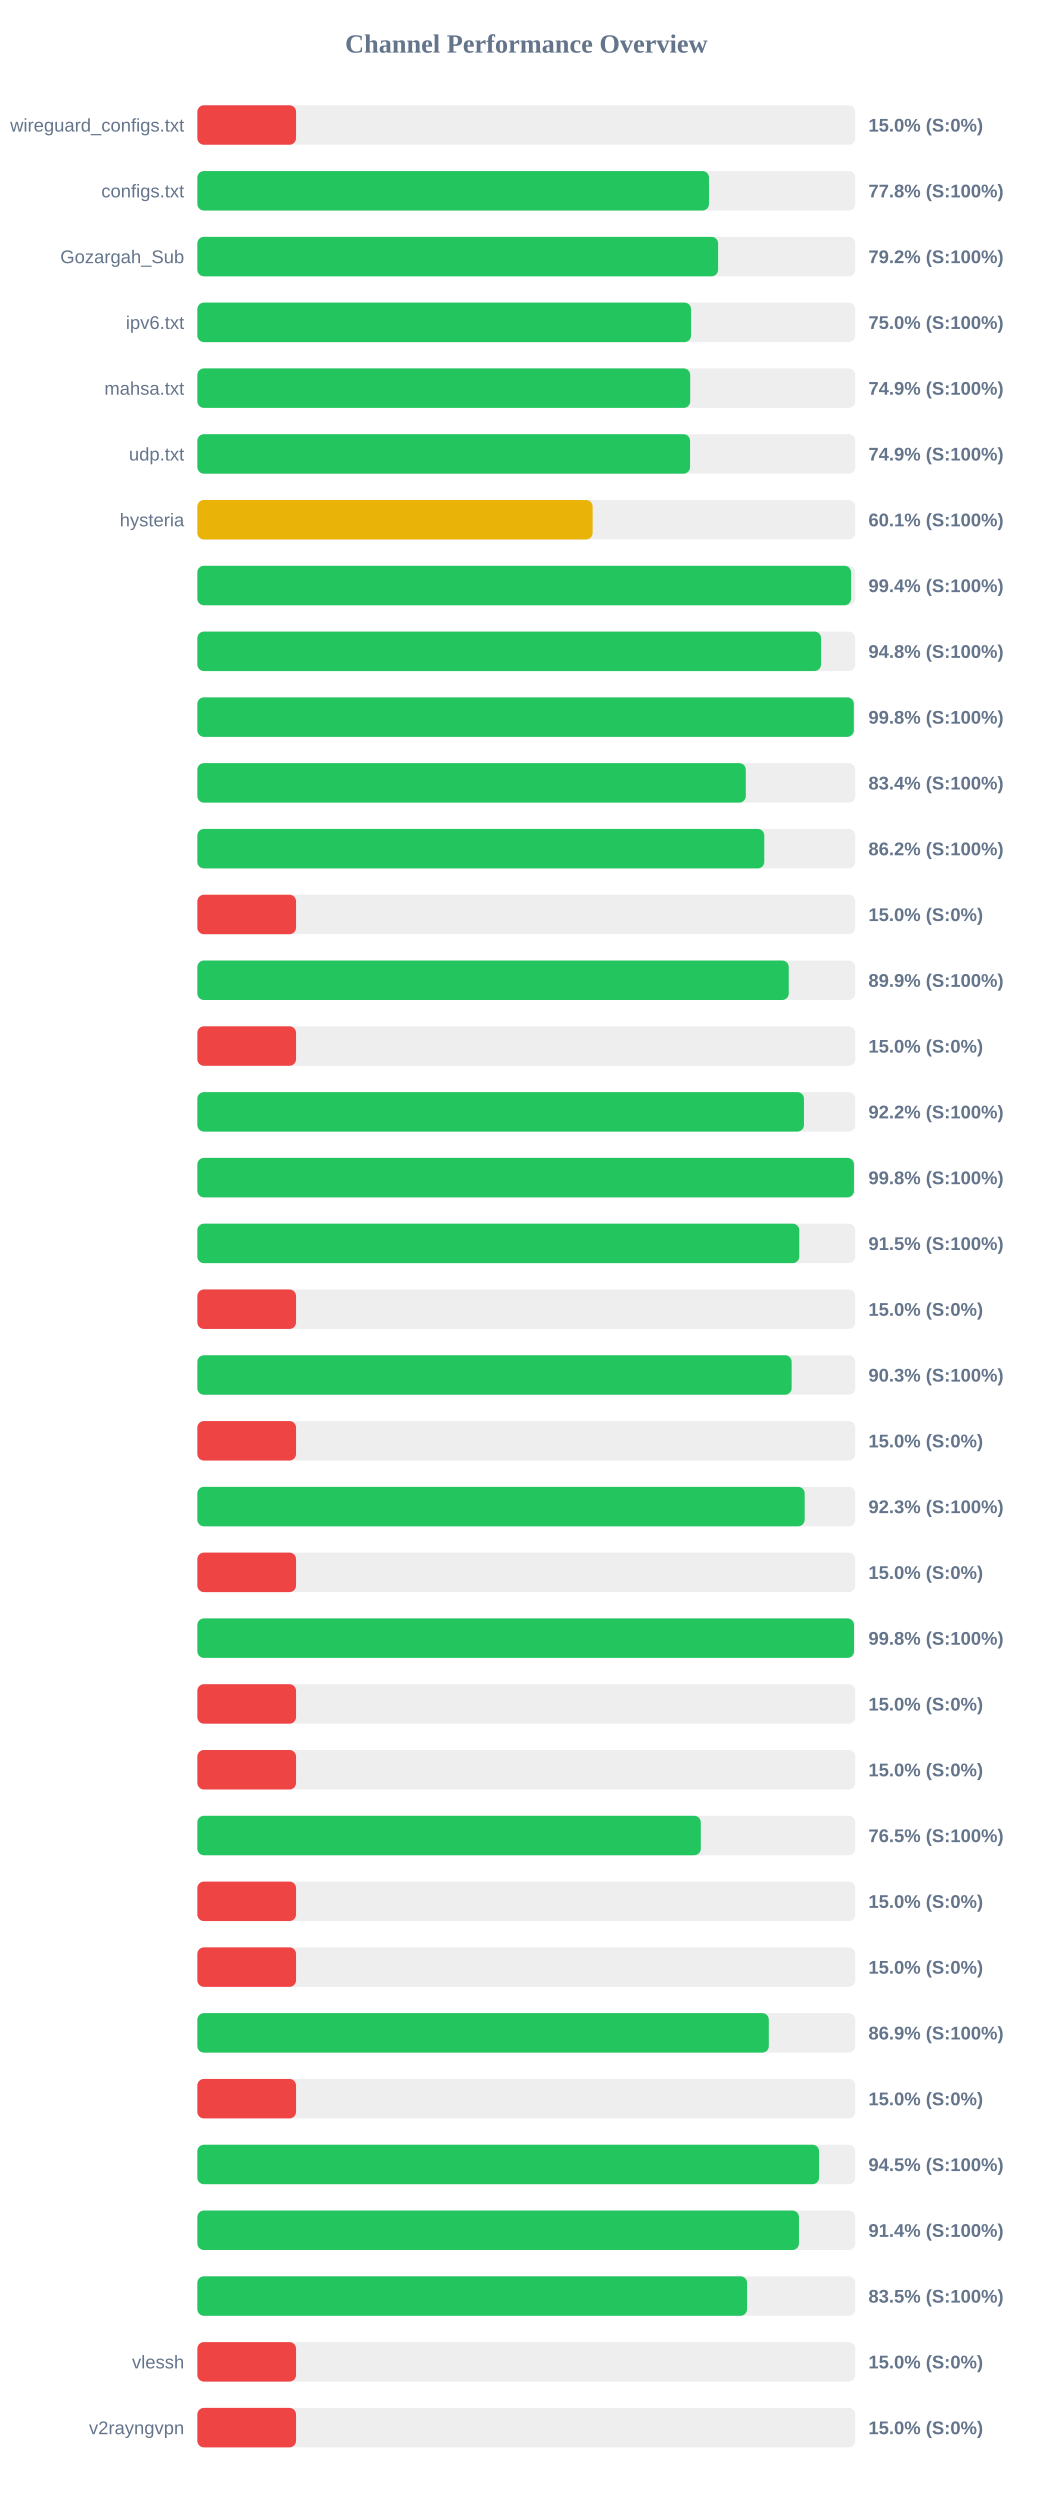
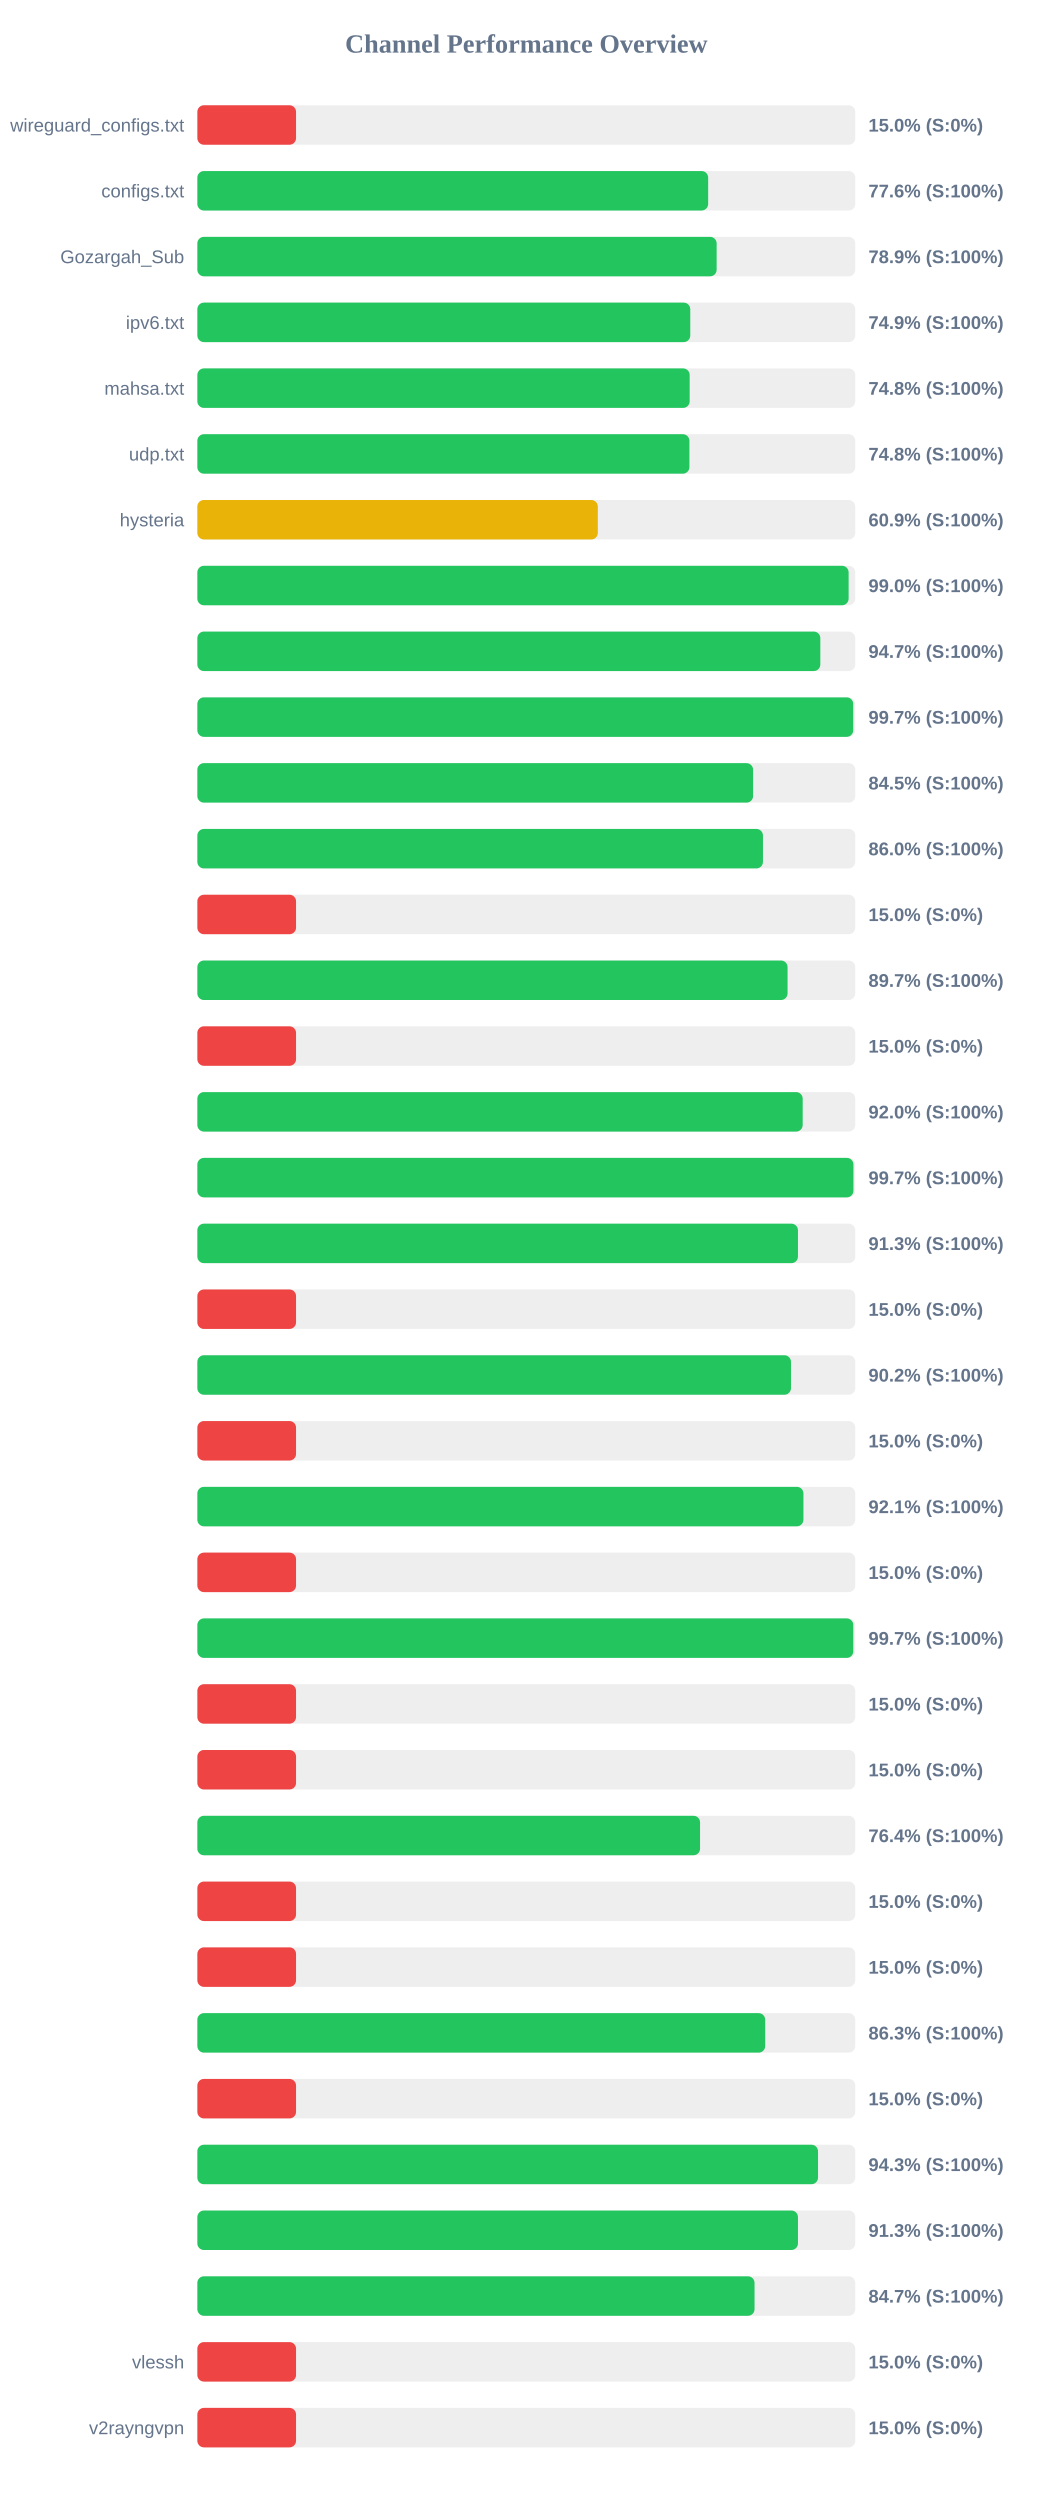
<svg xmlns="http://www.w3.org/2000/svg" width="800" height="1900" version="1.1">
  <style>
        .row { font: 14px Arial; fill: #64748b; }
        .score { font: bold 14px Arial; fill: #64748b; }
    </style>
  <text x="400" y="40" text-anchor="middle" font-size="20px" font-weight="bold" fill="#64748b">Channel Performance Overview</text>
  <rect x="150" y="80" width="500" height="30" fill="#eee" rx="5" />
  <rect x="150" y="80" width="75.0" height="30" fill="#ef4444" rx="5" />
  <text x="140" y="100" text-anchor="end" class="row">wireguard_configs.txt</text>
  <text x="660" y="100" text-anchor="start" class="score">15.0% (S:0%)</text>
  <rect x="150" y="130" width="500" height="30" fill="#eee" rx="5" />
-   <rect x="150" y="130" width="388.85" height="30" fill="#22c55e" rx="5" />
+   <rect x="150" y="130" width="388.2" height="30" fill="#22c55e" rx="5" />
  <text x="140" y="150" text-anchor="end" class="row">configs.txt</text>
-   <text x="660" y="150" text-anchor="start" class="score">77.8% (S:100%)</text>
+   <text x="660" y="150" text-anchor="start" class="score">77.6% (S:100%)</text>
  <rect x="150" y="180" width="500" height="30" fill="#eee" rx="5" />
-   <rect x="150" y="180" width="395.75" height="30" fill="#22c55e" rx="5" />
+   <rect x="150" y="180" width="394.65" height="30" fill="#22c55e" rx="5" />
  <text x="140" y="200" text-anchor="end" class="row">Gozargah_Sub</text>
-   <text x="660" y="200" text-anchor="start" class="score">79.2% (S:100%)</text>
+   <text x="660" y="200" text-anchor="start" class="score">78.9% (S:100%)</text>
  <rect x="150" y="230" width="500" height="30" fill="#eee" rx="5" />
-   <rect x="150" y="230" width="375.2" height="30" fill="#22c55e" rx="5" />
+   <rect x="150" y="230" width="374.6" height="30" fill="#22c55e" rx="5" />
  <text x="140" y="250" text-anchor="end" class="row">ipv6.txt</text>
-   <text x="660" y="250" text-anchor="start" class="score">75.0% (S:100%)</text>
+   <text x="660" y="250" text-anchor="start" class="score">74.9% (S:100%)</text>
  <rect x="150" y="280" width="500" height="30" fill="#eee" rx="5" />
-   <rect x="150" y="280" width="374.55" height="30" fill="#22c55e" rx="5" />
+   <rect x="150" y="280" width="374.15" height="30" fill="#22c55e" rx="5" />
  <text x="140" y="300" text-anchor="end" class="row">mahsa.txt</text>
-   <text x="660" y="300" text-anchor="start" class="score">74.9% (S:100%)</text>
+   <text x="660" y="300" text-anchor="start" class="score">74.8% (S:100%)</text>
  <rect x="150" y="330" width="500" height="30" fill="#eee" rx="5" />
-   <rect x="150" y="330" width="374.45" height="30" fill="#22c55e" rx="5" />
+   <rect x="150" y="330" width="373.95" height="30" fill="#22c55e" rx="5" />
  <text x="140" y="350" text-anchor="end" class="row">udp.txt</text>
-   <text x="660" y="350" text-anchor="start" class="score">74.9% (S:100%)</text>
+   <text x="660" y="350" text-anchor="start" class="score">74.8% (S:100%)</text>
  <rect x="150" y="380" width="500" height="30" fill="#eee" rx="5" />
-   <rect x="150" y="380" width="300.4" height="30" fill="#eab308" rx="5" />
+   <rect x="150" y="380" width="304.35" height="30" fill="#eab308" rx="5" />
  <text x="140" y="400" text-anchor="end" class="row">hysteria</text>
-   <text x="660" y="400" text-anchor="start" class="score">60.1% (S:100%)</text>
+   <text x="660" y="400" text-anchor="start" class="score">60.9% (S:100%)</text>
  <rect x="150" y="430" width="500" height="30" fill="#eee" rx="5" />
-   <rect x="150" y="430" width="496.8" height="30" fill="#22c55e" rx="5" />
+   <rect x="150" y="430" width="494.95" height="30" fill="#22c55e" rx="5" />
  <text x="140" y="450" text-anchor="end" class="row" />
-   <text x="660" y="450" text-anchor="start" class="score">99.4% (S:100%)</text>
+   <text x="660" y="450" text-anchor="start" class="score">99.0% (S:100%)</text>
  <rect x="150" y="480" width="500" height="30" fill="#eee" rx="5" />
-   <rect x="150" y="480" width="474.0" height="30" fill="#22c55e" rx="5" />
+   <rect x="150" y="480" width="473.45" height="30" fill="#22c55e" rx="5" />
  <text x="140" y="500" text-anchor="end" class="row" />
-   <text x="660" y="500" text-anchor="start" class="score">94.8% (S:100%)</text>
+   <text x="660" y="500" text-anchor="start" class="score">94.7% (S:100%)</text>
  <rect x="150" y="530" width="500" height="30" fill="#eee" rx="5" />
-   <rect x="150" y="530" width="498.9" height="30" fill="#22c55e" rx="5" />
+   <rect x="150" y="530" width="498.45" height="30" fill="#22c55e" rx="5" />
  <text x="140" y="550" text-anchor="end" class="row" />
-   <text x="660" y="550" text-anchor="start" class="score">99.8% (S:100%)</text>
+   <text x="660" y="550" text-anchor="start" class="score">99.7% (S:100%)</text>
  <rect x="150" y="580" width="500" height="30" fill="#eee" rx="5" />
-   <rect x="150" y="580" width="416.8" height="30" fill="#22c55e" rx="5" />
+   <rect x="150" y="580" width="422.35" height="30" fill="#22c55e" rx="5" />
  <text x="140" y="600" text-anchor="end" class="row" />
-   <text x="660" y="600" text-anchor="start" class="score">83.4% (S:100%)</text>
+   <text x="660" y="600" text-anchor="start" class="score">84.5% (S:100%)</text>
  <rect x="150" y="630" width="500" height="30" fill="#eee" rx="5" />
-   <rect x="150" y="630" width="430.85" height="30" fill="#22c55e" rx="5" />
+   <rect x="150" y="630" width="429.85" height="30" fill="#22c55e" rx="5" />
  <text x="140" y="650" text-anchor="end" class="row" />
-   <text x="660" y="650" text-anchor="start" class="score">86.2% (S:100%)</text>
+   <text x="660" y="650" text-anchor="start" class="score">86.0% (S:100%)</text>
  <rect x="150" y="680" width="500" height="30" fill="#eee" rx="5" />
  <rect x="150" y="680" width="75.0" height="30" fill="#ef4444" rx="5" />
  <text x="140" y="700" text-anchor="end" class="row" />
  <text x="660" y="700" text-anchor="start" class="score">15.0% (S:0%)</text>
  <rect x="150" y="730" width="500" height="30" fill="#eee" rx="5" />
-   <rect x="150" y="730" width="449.45" height="30" fill="#22c55e" rx="5" />
+   <rect x="150" y="730" width="448.55" height="30" fill="#22c55e" rx="5" />
  <text x="140" y="750" text-anchor="end" class="row" />
-   <text x="660" y="750" text-anchor="start" class="score">89.9% (S:100%)</text>
+   <text x="660" y="750" text-anchor="start" class="score">89.7% (S:100%)</text>
  <rect x="150" y="780" width="500" height="30" fill="#eee" rx="5" />
  <rect x="150" y="780" width="75.0" height="30" fill="#ef4444" rx="5" />
  <text x="140" y="800" text-anchor="end" class="row" />
  <text x="660" y="800" text-anchor="start" class="score">15.0% (S:0%)</text>
  <rect x="150" y="830" width="500" height="30" fill="#eee" rx="5" />
-   <rect x="150" y="830" width="461.0" height="30" fill="#22c55e" rx="5" />
+   <rect x="150" y="830" width="460.05" height="30" fill="#22c55e" rx="5" />
  <text x="140" y="850" text-anchor="end" class="row" />
-   <text x="660" y="850" text-anchor="start" class="score">92.2% (S:100%)</text>
+   <text x="660" y="850" text-anchor="start" class="score">92.0% (S:100%)</text>
  <rect x="150" y="880" width="500" height="30" fill="#eee" rx="5" />
-   <rect x="150" y="880" width="499.0" height="30" fill="#22c55e" rx="5" />
+   <rect x="150" y="880" width="498.6" height="30" fill="#22c55e" rx="5" />
  <text x="140" y="900" text-anchor="end" class="row" />
-   <text x="660" y="900" text-anchor="start" class="score">99.8% (S:100%)</text>
+   <text x="660" y="900" text-anchor="start" class="score">99.7% (S:100%)</text>
  <rect x="150" y="930" width="500" height="30" fill="#eee" rx="5" />
-   <rect x="150" y="930" width="457.45" height="30" fill="#22c55e" rx="5" />
+   <rect x="150" y="930" width="456.45" height="30" fill="#22c55e" rx="5" />
  <text x="140" y="950" text-anchor="end" class="row" />
-   <text x="660" y="950" text-anchor="start" class="score">91.5% (S:100%)</text>
+   <text x="660" y="950" text-anchor="start" class="score">91.3% (S:100%)</text>
  <rect x="150" y="980" width="500" height="30" fill="#eee" rx="5" />
  <rect x="150" y="980" width="75.0" height="30" fill="#ef4444" rx="5" />
  <text x="140" y="1000" text-anchor="end" class="row" />
  <text x="660" y="1000" text-anchor="start" class="score">15.0% (S:0%)</text>
  <rect x="150" y="1030" width="500" height="30" fill="#eee" rx="5" />
-   <rect x="150" y="1030" width="451.65" height="30" fill="#22c55e" rx="5" />
+   <rect x="150" y="1030" width="451.15" height="30" fill="#22c55e" rx="5" />
  <text x="140" y="1050" text-anchor="end" class="row" />
-   <text x="660" y="1050" text-anchor="start" class="score">90.3% (S:100%)</text>
+   <text x="660" y="1050" text-anchor="start" class="score">90.2% (S:100%)</text>
  <rect x="150" y="1080" width="500" height="30" fill="#eee" rx="5" />
  <rect x="150" y="1080" width="75.0" height="30" fill="#ef4444" rx="5" />
  <text x="140" y="1100" text-anchor="end" class="row" />
  <text x="660" y="1100" text-anchor="start" class="score">15.0% (S:0%)</text>
  <rect x="150" y="1130" width="500" height="30" fill="#eee" rx="5" />
-   <rect x="150" y="1130" width="461.55" height="30" fill="#22c55e" rx="5" />
+   <rect x="150" y="1130" width="460.6" height="30" fill="#22c55e" rx="5" />
  <text x="140" y="1150" text-anchor="end" class="row" />
-   <text x="660" y="1150" text-anchor="start" class="score">92.3% (S:100%)</text>
+   <text x="660" y="1150" text-anchor="start" class="score">92.1% (S:100%)</text>
  <rect x="150" y="1180" width="500" height="30" fill="#eee" rx="5" />
  <rect x="150" y="1180" width="75.0" height="30" fill="#ef4444" rx="5" />
  <text x="140" y="1200" text-anchor="end" class="row" />
  <text x="660" y="1200" text-anchor="start" class="score">15.0% (S:0%)</text>
  <rect x="150" y="1230" width="500" height="30" fill="#eee" rx="5" />
-   <rect x="150" y="1230" width="499.05" height="30" fill="#22c55e" rx="5" />
+   <rect x="150" y="1230" width="498.5" height="30" fill="#22c55e" rx="5" />
  <text x="140" y="1250" text-anchor="end" class="row" />
-   <text x="660" y="1250" text-anchor="start" class="score">99.8% (S:100%)</text>
+   <text x="660" y="1250" text-anchor="start" class="score">99.7% (S:100%)</text>
  <rect x="150" y="1280" width="500" height="30" fill="#eee" rx="5" />
  <rect x="150" y="1280" width="75.0" height="30" fill="#ef4444" rx="5" />
  <text x="140" y="1300" text-anchor="end" class="row" />
  <text x="660" y="1300" text-anchor="start" class="score">15.0% (S:0%)</text>
  <rect x="150" y="1330" width="500" height="30" fill="#eee" rx="5" />
  <rect x="150" y="1330" width="75.0" height="30" fill="#ef4444" rx="5" />
  <text x="140" y="1350" text-anchor="end" class="row" />
  <text x="660" y="1350" text-anchor="start" class="score">15.0% (S:0%)</text>
  <rect x="150" y="1380" width="500" height="30" fill="#eee" rx="5" />
-   <rect x="150" y="1380" width="382.6" height="30" fill="#22c55e" rx="5" />
+   <rect x="150" y="1380" width="382.05" height="30" fill="#22c55e" rx="5" />
  <text x="140" y="1400" text-anchor="end" class="row" />
-   <text x="660" y="1400" text-anchor="start" class="score">76.5% (S:100%)</text>
+   <text x="660" y="1400" text-anchor="start" class="score">76.4% (S:100%)</text>
  <rect x="150" y="1430" width="500" height="30" fill="#eee" rx="5" />
  <rect x="150" y="1430" width="75.0" height="30" fill="#ef4444" rx="5" />
  <text x="140" y="1450" text-anchor="end" class="row" />
  <text x="660" y="1450" text-anchor="start" class="score">15.0% (S:0%)</text>
  <rect x="150" y="1480" width="500" height="30" fill="#eee" rx="5" />
  <rect x="150" y="1480" width="75.0" height="30" fill="#ef4444" rx="5" />
  <text x="140" y="1500" text-anchor="end" class="row" />
  <text x="660" y="1500" text-anchor="start" class="score">15.0% (S:0%)</text>
  <rect x="150" y="1530" width="500" height="30" fill="#eee" rx="5" />
-   <rect x="150" y="1530" width="434.3" height="30" fill="#22c55e" rx="5" />
+   <rect x="150" y="1530" width="431.55" height="30" fill="#22c55e" rx="5" />
  <text x="140" y="1550" text-anchor="end" class="row" />
-   <text x="660" y="1550" text-anchor="start" class="score">86.9% (S:100%)</text>
+   <text x="660" y="1550" text-anchor="start" class="score">86.3% (S:100%)</text>
  <rect x="150" y="1580" width="500" height="30" fill="#eee" rx="5" />
  <rect x="150" y="1580" width="75.0" height="30" fill="#ef4444" rx="5" />
  <text x="140" y="1600" text-anchor="end" class="row" />
  <text x="660" y="1600" text-anchor="start" class="score">15.0% (S:0%)</text>
  <rect x="150" y="1630" width="500" height="30" fill="#eee" rx="5" />
-   <rect x="150" y="1630" width="472.5" height="30" fill="#22c55e" rx="5" />
+   <rect x="150" y="1630" width="471.7" height="30" fill="#22c55e" rx="5" />
  <text x="140" y="1650" text-anchor="end" class="row" />
-   <text x="660" y="1650" text-anchor="start" class="score">94.5% (S:100%)</text>
+   <text x="660" y="1650" text-anchor="start" class="score">94.3% (S:100%)</text>
  <rect x="150" y="1680" width="500" height="30" fill="#eee" rx="5" />
-   <rect x="150" y="1680" width="457.2" height="30" fill="#22c55e" rx="5" />
+   <rect x="150" y="1680" width="456.45" height="30" fill="#22c55e" rx="5" />
  <text x="140" y="1700" text-anchor="end" class="row" />
-   <text x="660" y="1700" text-anchor="start" class="score">91.4% (S:100%)</text>
+   <text x="660" y="1700" text-anchor="start" class="score">91.3% (S:100%)</text>
  <rect x="150" y="1730" width="500" height="30" fill="#eee" rx="5" />
-   <rect x="150" y="1730" width="417.75" height="30" fill="#22c55e" rx="5" />
+   <rect x="150" y="1730" width="423.45" height="30" fill="#22c55e" rx="5" />
  <text x="140" y="1750" text-anchor="end" class="row" />
-   <text x="660" y="1750" text-anchor="start" class="score">83.5% (S:100%)</text>
+   <text x="660" y="1750" text-anchor="start" class="score">84.7% (S:100%)</text>
  <rect x="150" y="1780" width="500" height="30" fill="#eee" rx="5" />
  <rect x="150" y="1780" width="75.0" height="30" fill="#ef4444" rx="5" />
  <text x="140" y="1800" text-anchor="end" class="row">vlessh</text>
  <text x="660" y="1800" text-anchor="start" class="score">15.0% (S:0%)</text>
  <rect x="150" y="1830" width="500" height="30" fill="#eee" rx="5" />
  <rect x="150" y="1830" width="75.0" height="30" fill="#ef4444" rx="5" />
  <text x="140" y="1850" text-anchor="end" class="row">v2rayngvpn</text>
  <text x="660" y="1850" text-anchor="start" class="score">15.0% (S:0%)</text>
</svg>
